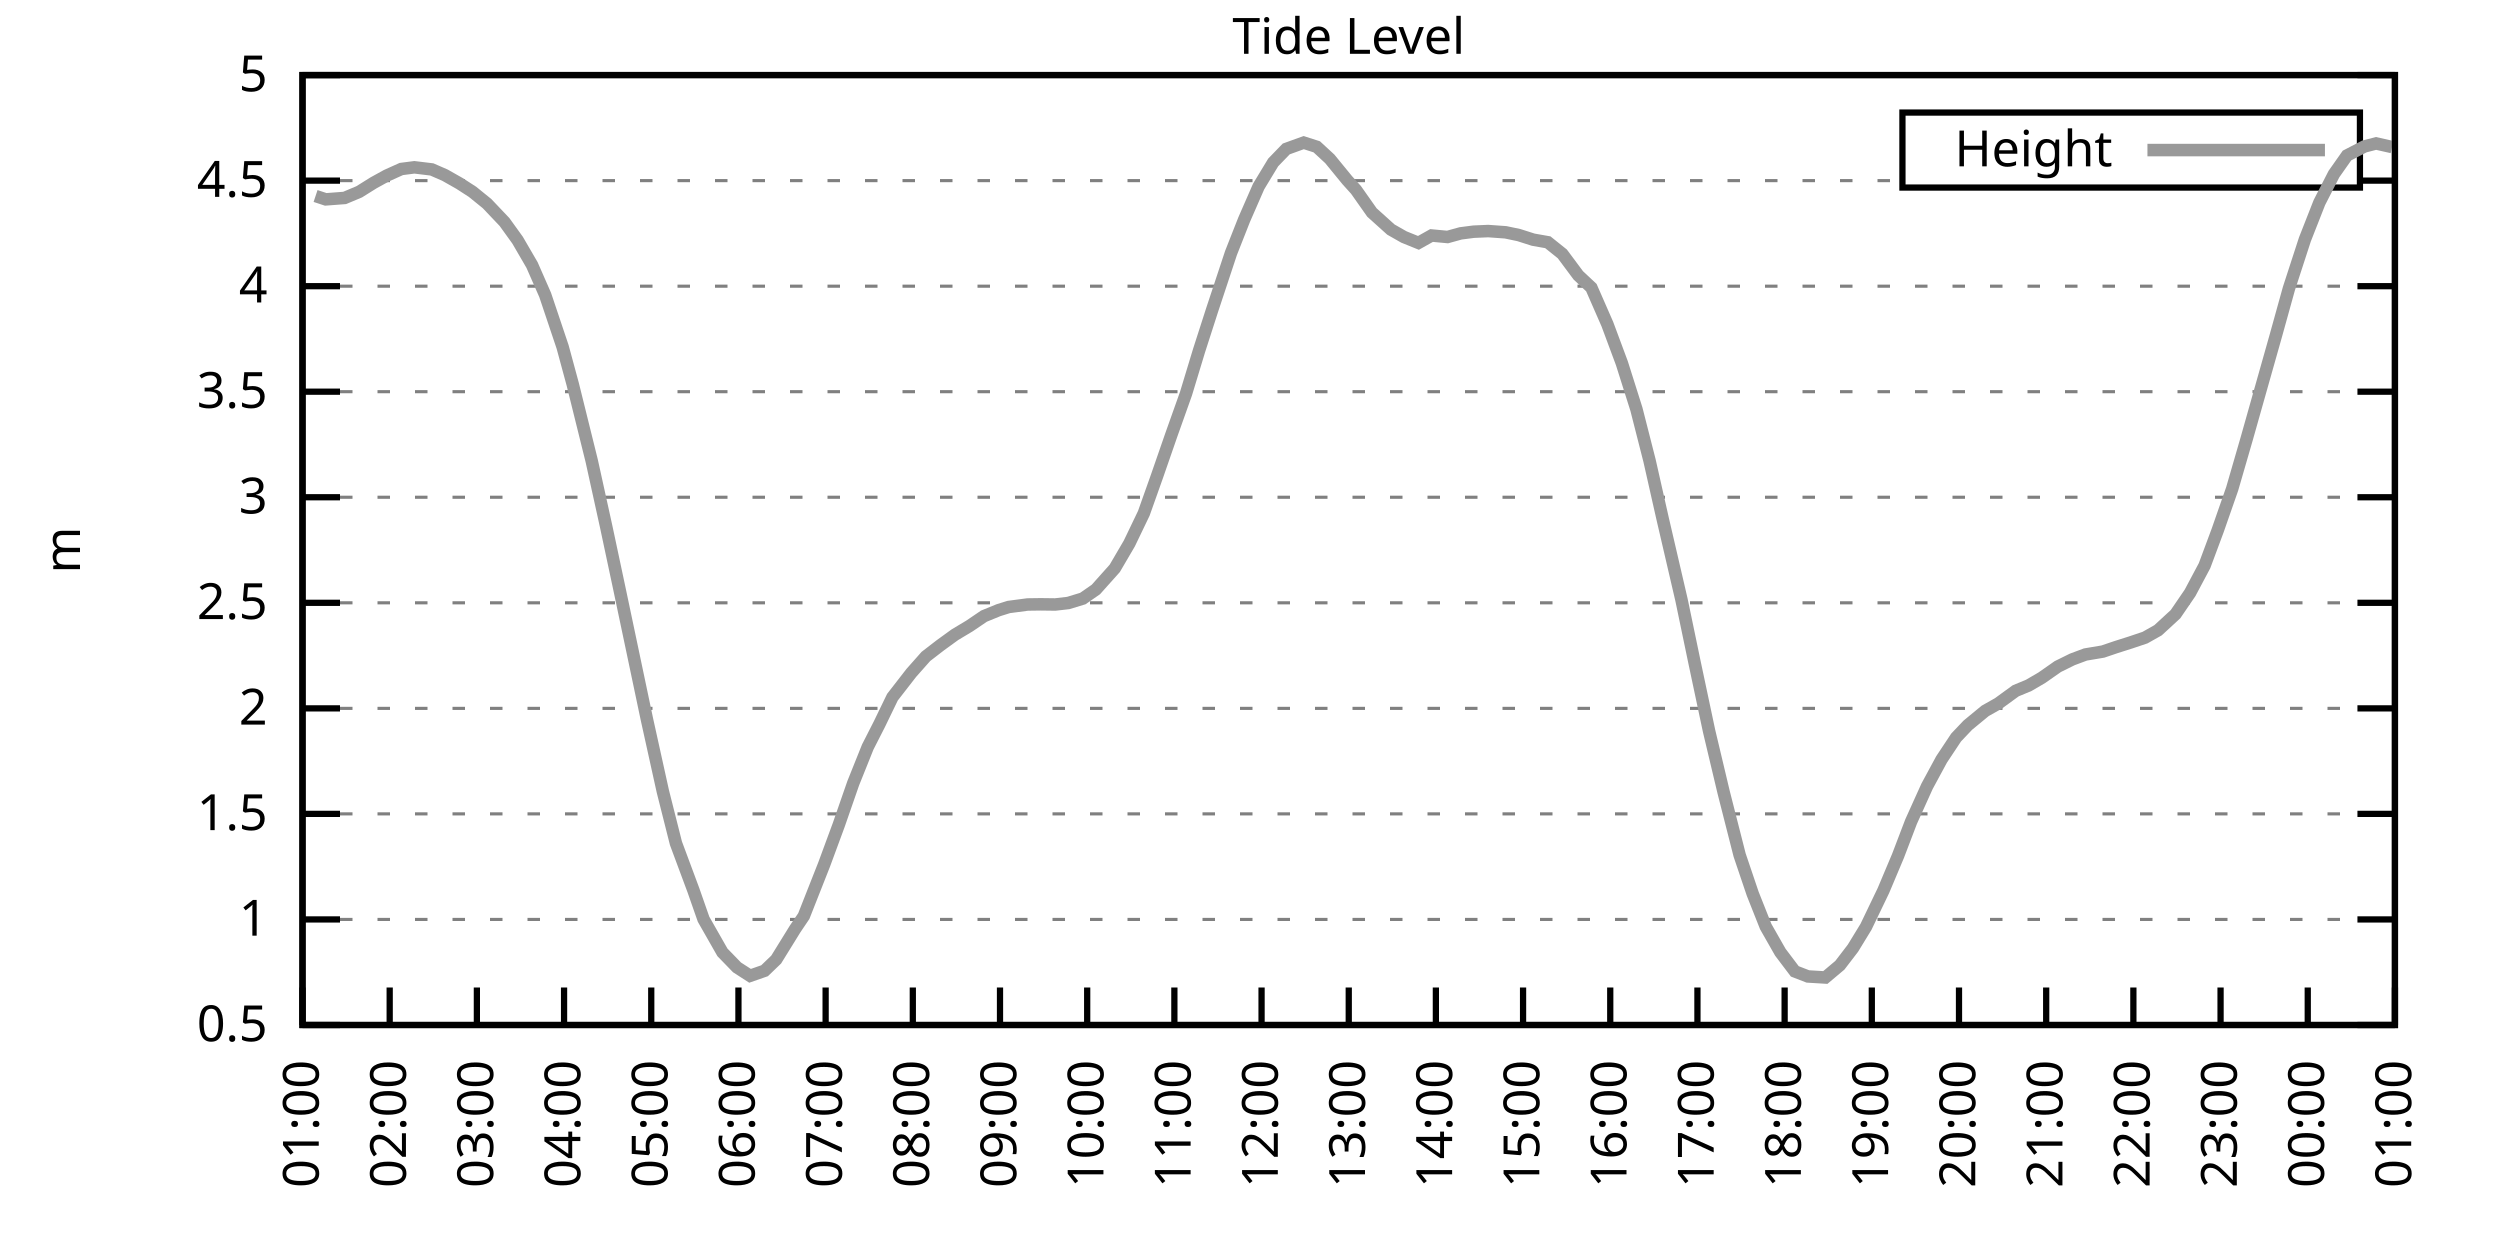
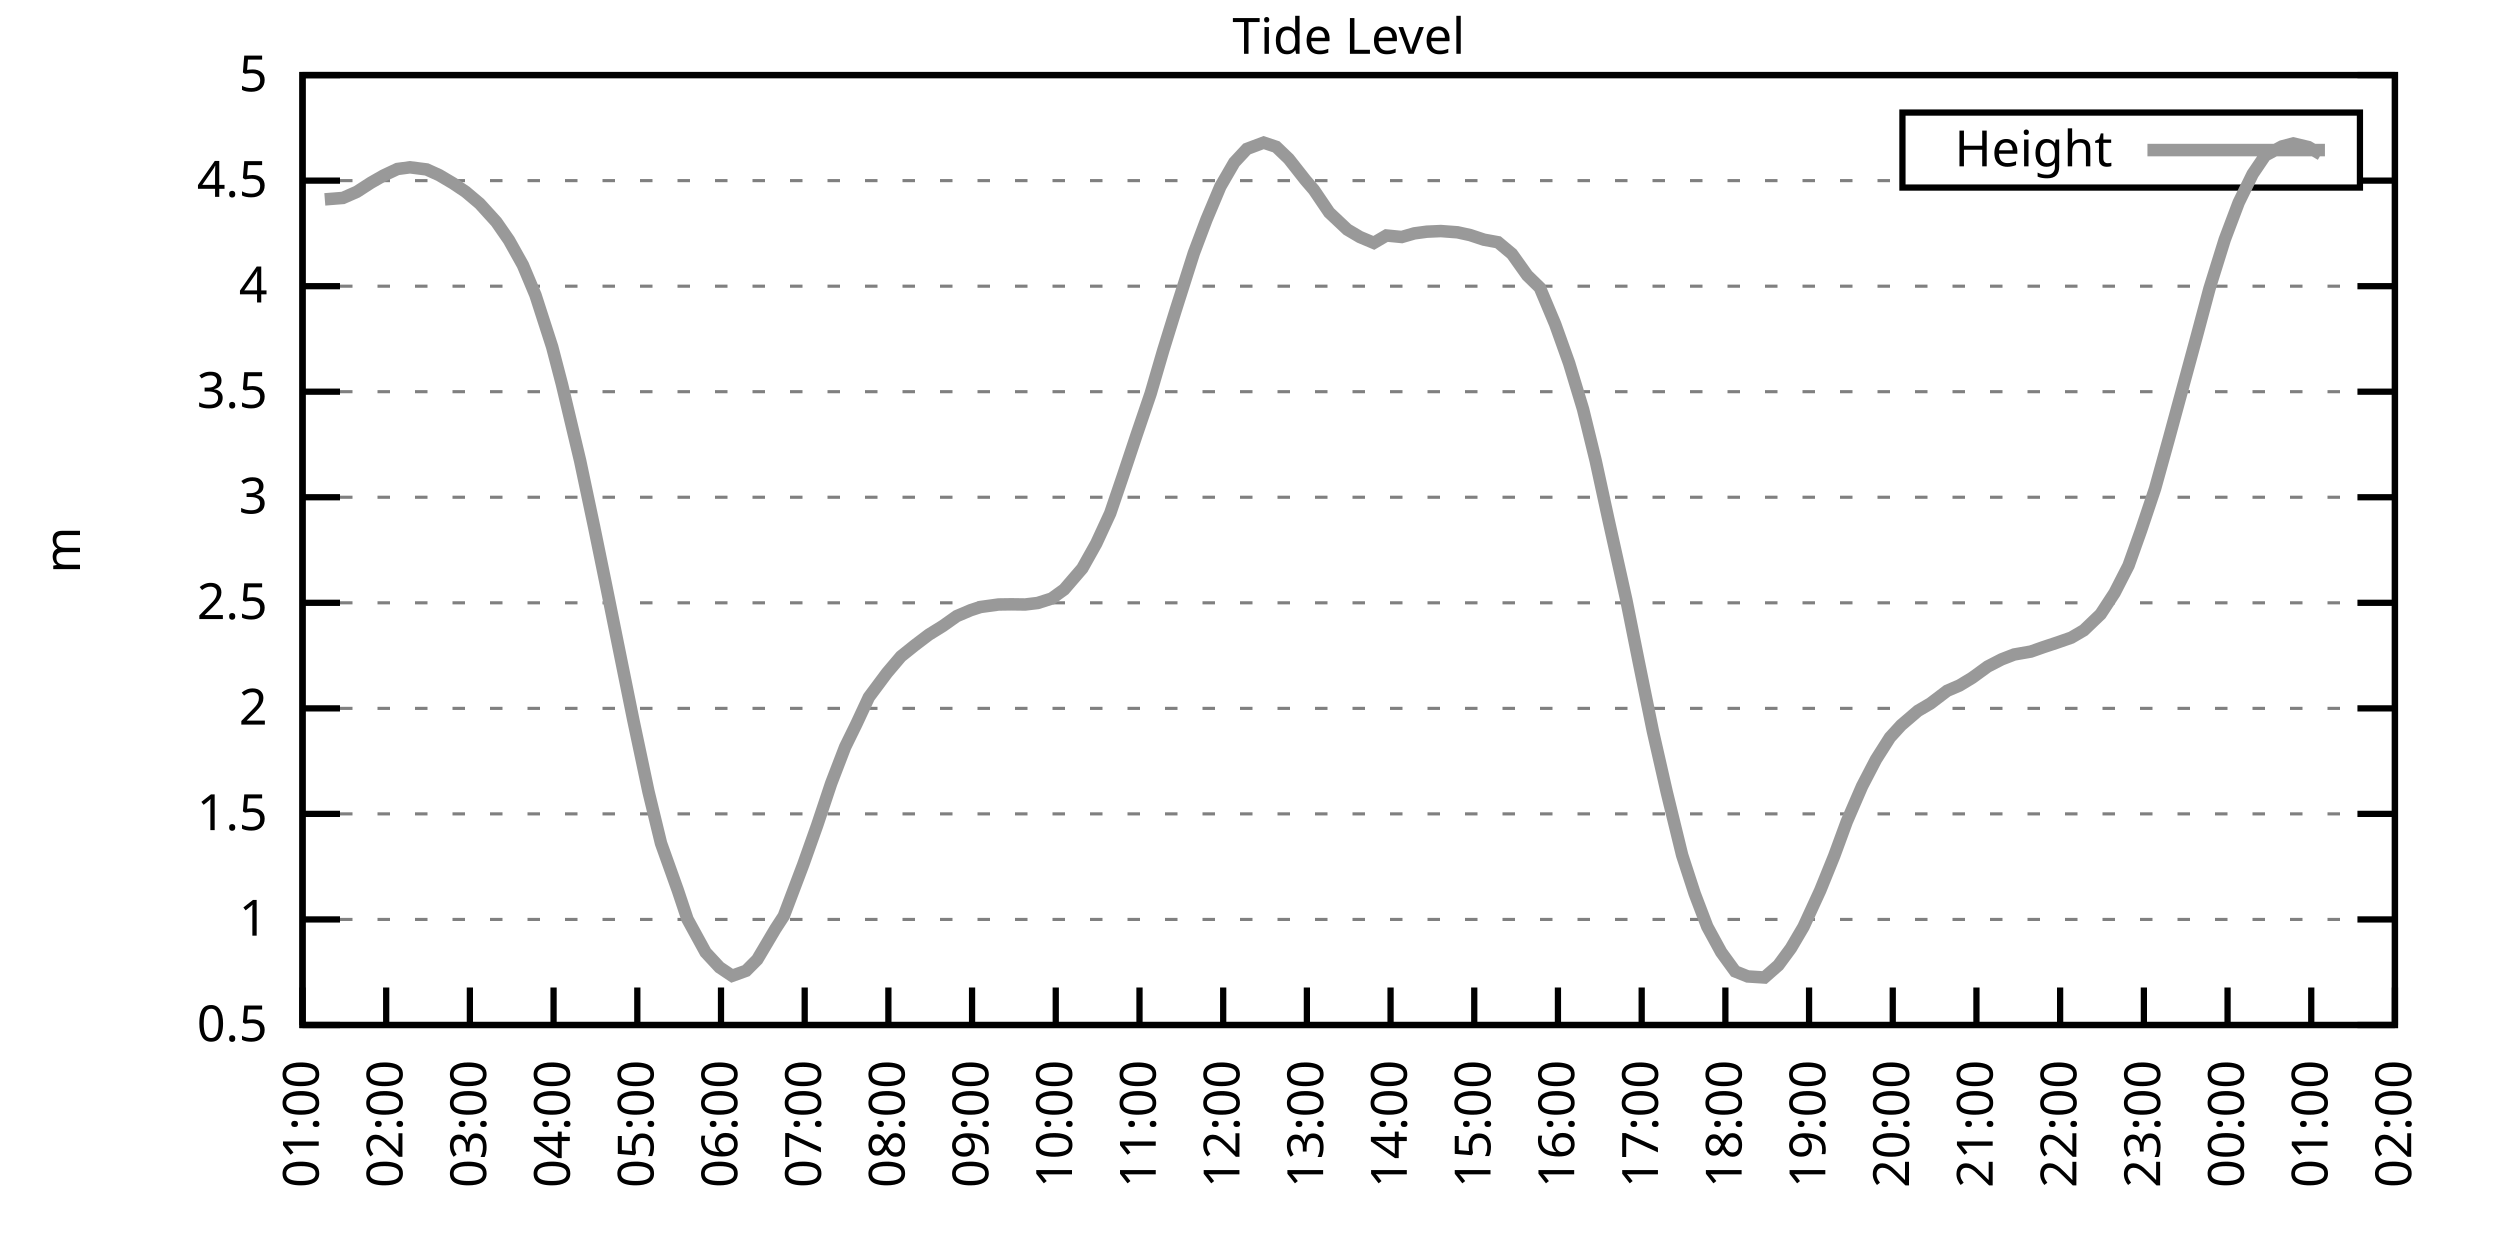
<svg xmlns="http://www.w3.org/2000/svg" xmlns:xlink="http://www.w3.org/1999/xlink" width="400" height="200" viewBox="0 0 400 200">
  <g id="gnuplot_canvas">
    <rect x="0" y="0" width="400" height="200" fill="none" />
    <defs>
      <circle id="gpDot" r="0.5" stroke-width="0.5" stroke="currentColor" />
      <path id="gpPt0" stroke-width="0.333" stroke="currentColor" d="M-1,0 h2 M0,-1 v2" />
      <path id="gpPt1" stroke-width="0.333" stroke="currentColor" d="M-1,-1 L1,1 M1,-1 L-1,1" />
      <path id="gpPt2" stroke-width="0.333" stroke="currentColor" d="M-1,0 L1,0 M0,-1 L0,1 M-1,-1 L1,1 M-1,1 L1,-1" />
      <rect id="gpPt3" stroke-width="0.333" stroke="currentColor" x="-1" y="-1" width="2" height="2" />
      <rect id="gpPt4" stroke-width="0.333" stroke="currentColor" fill="currentColor" x="-1" y="-1" width="2" height="2" />
      <circle id="gpPt5" stroke-width="0.333" stroke="currentColor" cx="0" cy="0" r="1" />
      <use xlink:href="#gpPt5" id="gpPt6" fill="currentColor" stroke="none" />
      <path id="gpPt7" stroke-width="0.333" stroke="currentColor" d="M0,-1.33 L-1.33,0.67 L1.33,0.67 z" />
      <use xlink:href="#gpPt7" id="gpPt8" fill="currentColor" stroke="none" />
      <use xlink:href="#gpPt7" id="gpPt9" stroke="currentColor" transform="rotate(180)" />
      <use xlink:href="#gpPt9" id="gpPt10" fill="currentColor" stroke="none" />
      <use xlink:href="#gpPt3" id="gpPt11" stroke="currentColor" transform="rotate(45)" />
      <use xlink:href="#gpPt11" id="gpPt12" fill="currentColor" stroke="none" />
      <path id="gpPt13" stroke-width="0.333" stroke="currentColor" d="M0,1.330 L1.265,0.411 L0.782,-1.067 L-0.782,-1.076 L-1.265,0.411 z" />
      <use xlink:href="#gpPt13" id="gpPt14" fill="currentColor" stroke="none" />
      <filter id="textbox" filterUnits="objectBoundingBox" x="0" y="0" height="1" width="1">
        <feFlood flood-color="white" flood-opacity="1" result="bgnd" />
        <feComposite in="SourceGraphic" in2="bgnd" operator="atop" />
      </filter>
      <filter id="greybox" filterUnits="objectBoundingBox" x="0" y="0" height="1" width="1">
        <feFlood flood-color="lightgrey" flood-opacity="1" result="grey" />
        <feComposite in="SourceGraphic" in2="grey" operator="atop" />
      </filter>
    </defs>
    <g fill="none" color="white" stroke="currentColor" stroke-width="1.00" stroke-linecap="butt" stroke-linejoin="miter">
</g>
    <g fill="none" color="black" stroke="currentColor" stroke-width="1.00" stroke-linecap="butt" stroke-linejoin="miter">
      <g stroke="none" shape-rendering="crispEdges">
        <polygon fill="rgb(255, 255, 255)" points="48.40,164.00 383.18,164.00 383.18,12.02 48.40,12.02 " />
      </g>
    </g>
    <g fill="none" color="black" stroke="currentColor" stroke-width="1.00" stroke-linecap="butt" stroke-linejoin="miter">
</g>
    <g fill="none" color="black" stroke="black" stroke-width="0.50" stroke-linecap="butt" stroke-linejoin="miter">
</g>
    <g fill="none" color="gray" stroke="currentColor" stroke-width="0.50" stroke-linecap="butt" stroke-linejoin="miter">
      <path stroke="gray" stroke-dasharray="2,4" class="gridline" d="M48.40,164.00 L383.19,164.00  " />
    </g>
    <g fill="none" color="gray" stroke="gray" stroke-width="1.00" stroke-linecap="butt" stroke-linejoin="miter">
</g>
    <g fill="none" color="black" stroke="currentColor" stroke-width="1.00" stroke-linecap="butt" stroke-linejoin="miter">
      <path stroke="black" d="M48.40,164.00 L54.40,164.00 M383.19,164.00 L377.19,164.00  " />
      <g transform="translate(42.80,166.60)" stroke="none" fill="black" font-family="Sans" font-size="8.00" text-anchor="end">
        <text>
          <tspan font-family="Sans"> 0.5</tspan>
        </text>
      </g>
    </g>
    <g fill="none" color="black" stroke="currentColor" stroke-width="1.00" stroke-linecap="butt" stroke-linejoin="miter">
</g>
    <g fill="none" color="black" stroke="black" stroke-width="0.50" stroke-linecap="butt" stroke-linejoin="miter">
</g>
    <g fill="none" color="gray" stroke="currentColor" stroke-width="0.50" stroke-linecap="butt" stroke-linejoin="miter">
      <path stroke="gray" stroke-dasharray="2,4" class="gridline" d="M48.40,147.11 L383.19,147.11  " />
    </g>
    <g fill="none" color="gray" stroke="gray" stroke-width="1.00" stroke-linecap="butt" stroke-linejoin="miter">
</g>
    <g fill="none" color="black" stroke="currentColor" stroke-width="1.00" stroke-linecap="butt" stroke-linejoin="miter">
      <path stroke="black" d="M48.40,147.11 L54.40,147.11 M383.19,147.11 L377.19,147.11  " />
      <g transform="translate(42.80,149.71)" stroke="none" fill="black" font-family="Sans" font-size="8.00" text-anchor="end">
        <text>
          <tspan font-family="Sans"> 1</tspan>
        </text>
      </g>
    </g>
    <g fill="none" color="black" stroke="currentColor" stroke-width="1.00" stroke-linecap="butt" stroke-linejoin="miter">
</g>
    <g fill="none" color="black" stroke="black" stroke-width="0.50" stroke-linecap="butt" stroke-linejoin="miter">
</g>
    <g fill="none" color="gray" stroke="currentColor" stroke-width="0.50" stroke-linecap="butt" stroke-linejoin="miter">
      <path stroke="gray" stroke-dasharray="2,4" class="gridline" d="M48.40,130.22 L383.19,130.22  " />
    </g>
    <g fill="none" color="gray" stroke="gray" stroke-width="1.00" stroke-linecap="butt" stroke-linejoin="miter">
</g>
    <g fill="none" color="black" stroke="currentColor" stroke-width="1.00" stroke-linecap="butt" stroke-linejoin="miter">
      <path stroke="black" d="M48.40,130.22 L54.40,130.22 M383.19,130.22 L377.19,130.22  " />
      <g transform="translate(42.80,132.82)" stroke="none" fill="black" font-family="Sans" font-size="8.00" text-anchor="end">
        <text>
          <tspan font-family="Sans"> 1.5</tspan>
        </text>
      </g>
    </g>
    <g fill="none" color="black" stroke="currentColor" stroke-width="1.00" stroke-linecap="butt" stroke-linejoin="miter">
</g>
    <g fill="none" color="black" stroke="black" stroke-width="0.50" stroke-linecap="butt" stroke-linejoin="miter">
</g>
    <g fill="none" color="gray" stroke="currentColor" stroke-width="0.50" stroke-linecap="butt" stroke-linejoin="miter">
      <path stroke="gray" stroke-dasharray="2,4" class="gridline" d="M48.40,113.34 L383.19,113.34  " />
    </g>
    <g fill="none" color="gray" stroke="gray" stroke-width="1.00" stroke-linecap="butt" stroke-linejoin="miter">
</g>
    <g fill="none" color="black" stroke="currentColor" stroke-width="1.00" stroke-linecap="butt" stroke-linejoin="miter">
      <path stroke="black" d="M48.40,113.34 L54.40,113.34 M383.19,113.34 L377.19,113.34  " />
      <g transform="translate(42.80,115.94)" stroke="none" fill="black" font-family="Sans" font-size="8.00" text-anchor="end">
        <text>
          <tspan font-family="Sans"> 2</tspan>
        </text>
      </g>
    </g>
    <g fill="none" color="black" stroke="currentColor" stroke-width="1.00" stroke-linecap="butt" stroke-linejoin="miter">
</g>
    <g fill="none" color="black" stroke="black" stroke-width="0.50" stroke-linecap="butt" stroke-linejoin="miter">
</g>
    <g fill="none" color="gray" stroke="currentColor" stroke-width="0.50" stroke-linecap="butt" stroke-linejoin="miter">
      <path stroke="gray" stroke-dasharray="2,4" class="gridline" d="M48.40,96.45 L383.19,96.45  " />
    </g>
    <g fill="none" color="gray" stroke="gray" stroke-width="1.00" stroke-linecap="butt" stroke-linejoin="miter">
</g>
    <g fill="none" color="black" stroke="currentColor" stroke-width="1.00" stroke-linecap="butt" stroke-linejoin="miter">
      <path stroke="black" d="M48.40,96.45 L54.40,96.45 M383.19,96.45 L377.19,96.45  " />
      <g transform="translate(42.80,99.05)" stroke="none" fill="black" font-family="Sans" font-size="8.00" text-anchor="end">
        <text>
          <tspan font-family="Sans"> 2.5</tspan>
        </text>
      </g>
    </g>
    <g fill="none" color="black" stroke="currentColor" stroke-width="1.00" stroke-linecap="butt" stroke-linejoin="miter">
</g>
    <g fill="none" color="black" stroke="black" stroke-width="0.50" stroke-linecap="butt" stroke-linejoin="miter">
</g>
    <g fill="none" color="gray" stroke="currentColor" stroke-width="0.50" stroke-linecap="butt" stroke-linejoin="miter">
      <path stroke="gray" stroke-dasharray="2,4" class="gridline" d="M48.40,79.56 L383.19,79.56  " />
    </g>
    <g fill="none" color="gray" stroke="gray" stroke-width="1.00" stroke-linecap="butt" stroke-linejoin="miter">
</g>
    <g fill="none" color="black" stroke="currentColor" stroke-width="1.00" stroke-linecap="butt" stroke-linejoin="miter">
      <path stroke="black" d="M48.40,79.56 L54.40,79.56 M383.19,79.56 L377.19,79.56  " />
      <g transform="translate(42.80,82.16)" stroke="none" fill="black" font-family="Sans" font-size="8.00" text-anchor="end">
        <text>
          <tspan font-family="Sans"> 3</tspan>
        </text>
      </g>
    </g>
    <g fill="none" color="black" stroke="currentColor" stroke-width="1.00" stroke-linecap="butt" stroke-linejoin="miter">
</g>
    <g fill="none" color="black" stroke="black" stroke-width="0.50" stroke-linecap="butt" stroke-linejoin="miter">
</g>
    <g fill="none" color="gray" stroke="currentColor" stroke-width="0.50" stroke-linecap="butt" stroke-linejoin="miter">
      <path stroke="gray" stroke-dasharray="2,4" class="gridline" d="M48.40,62.67 L383.19,62.67  " />
    </g>
    <g fill="none" color="gray" stroke="gray" stroke-width="1.00" stroke-linecap="butt" stroke-linejoin="miter">
</g>
    <g fill="none" color="black" stroke="currentColor" stroke-width="1.00" stroke-linecap="butt" stroke-linejoin="miter">
      <path stroke="black" d="M48.40,62.67 L54.40,62.67 M383.19,62.67 L377.19,62.67  " />
      <g transform="translate(42.80,65.27)" stroke="none" fill="black" font-family="Sans" font-size="8.00" text-anchor="end">
        <text>
          <tspan font-family="Sans"> 3.5</tspan>
        </text>
      </g>
    </g>
    <g fill="none" color="black" stroke="currentColor" stroke-width="1.00" stroke-linecap="butt" stroke-linejoin="miter">
</g>
    <g fill="none" color="black" stroke="black" stroke-width="0.50" stroke-linecap="butt" stroke-linejoin="miter">
</g>
    <g fill="none" color="gray" stroke="currentColor" stroke-width="0.50" stroke-linecap="butt" stroke-linejoin="miter">
      <path stroke="gray" stroke-dasharray="2,4" class="gridline" d="M48.40,45.79 L383.19,45.79  " />
    </g>
    <g fill="none" color="gray" stroke="gray" stroke-width="1.00" stroke-linecap="butt" stroke-linejoin="miter">
</g>
    <g fill="none" color="black" stroke="currentColor" stroke-width="1.00" stroke-linecap="butt" stroke-linejoin="miter">
      <path stroke="black" d="M48.40,45.79 L54.40,45.79 M383.19,45.79 L377.19,45.79  " />
      <g transform="translate(42.80,48.39)" stroke="none" fill="black" font-family="Sans" font-size="8.00" text-anchor="end">
        <text>
          <tspan font-family="Sans"> 4</tspan>
        </text>
      </g>
    </g>
    <g fill="none" color="black" stroke="currentColor" stroke-width="1.00" stroke-linecap="butt" stroke-linejoin="miter">
</g>
    <g fill="none" color="black" stroke="black" stroke-width="0.50" stroke-linecap="butt" stroke-linejoin="miter">
</g>
    <g fill="none" color="gray" stroke="currentColor" stroke-width="0.50" stroke-linecap="butt" stroke-linejoin="miter">
      <path stroke="gray" stroke-dasharray="2,4" class="gridline" d="M48.40,28.90 L304.39,28.90 M377.59,28.90 L383.19,28.90  " />
    </g>
    <g fill="none" color="gray" stroke="gray" stroke-width="1.00" stroke-linecap="butt" stroke-linejoin="miter">
</g>
    <g fill="none" color="black" stroke="currentColor" stroke-width="1.00" stroke-linecap="butt" stroke-linejoin="miter">
      <path stroke="black" d="M48.40,28.90 L54.40,28.90 M383.19,28.90 L377.19,28.90  " />
      <g transform="translate(42.80,31.50)" stroke="none" fill="black" font-family="Sans" font-size="8.00" text-anchor="end">
        <text>
          <tspan font-family="Sans"> 4.5</tspan>
        </text>
      </g>
    </g>
    <g fill="none" color="black" stroke="currentColor" stroke-width="1.00" stroke-linecap="butt" stroke-linejoin="miter">
</g>
    <g fill="none" color="black" stroke="black" stroke-width="0.50" stroke-linecap="butt" stroke-linejoin="miter">
</g>
    <g fill="none" color="gray" stroke="currentColor" stroke-width="0.50" stroke-linecap="butt" stroke-linejoin="miter">
      <path stroke="gray" stroke-dasharray="2,4" class="gridline" d="M48.40,12.01 L383.19,12.01  " />
    </g>
    <g fill="none" color="gray" stroke="gray" stroke-width="1.00" stroke-linecap="butt" stroke-linejoin="miter">
</g>
    <g fill="none" color="black" stroke="currentColor" stroke-width="1.00" stroke-linecap="butt" stroke-linejoin="miter">
      <path stroke="black" d="M48.40,12.01 L54.40,12.01 M383.19,12.01 L377.19,12.01  " />
      <g transform="translate(42.80,14.61)" stroke="none" fill="black" font-family="Sans" font-size="8.00" text-anchor="end">
        <text>
          <tspan font-family="Sans"> 5</tspan>
        </text>
      </g>
    </g>
    <g fill="none" color="black" stroke="currentColor" stroke-width="1.00" stroke-linecap="butt" stroke-linejoin="miter">
      <path stroke="black" d="M48.40,164.00 L48.40,158.00  " />
      <g transform="translate(51.00,169.60) rotate(270.00)" stroke="none" fill="black" font-family="Sans" font-size="8.00" text-anchor="end">
        <text>
          <tspan font-family="Sans">01:00</tspan>
        </text>
      </g>
    </g>
    <g fill="none" color="black" stroke="currentColor" stroke-width="1.00" stroke-linecap="butt" stroke-linejoin="miter">
-       <path stroke="black" d="M62.35,164.00 L62.35,158.00  " />
-       <g transform="translate(64.95,169.60) rotate(270.00)" stroke="none" fill="black" font-family="Sans" font-size="8.00" text-anchor="end">
+       <path stroke="black" d="M61.79,164.00 L61.79,158.00  " />
+       <g transform="translate(64.39,169.60) rotate(270.00)" stroke="none" fill="black" font-family="Sans" font-size="8.00" text-anchor="end">
        <text>
          <tspan font-family="Sans">02:00</tspan>
        </text>
      </g>
    </g>
    <g fill="none" color="black" stroke="currentColor" stroke-width="1.00" stroke-linecap="butt" stroke-linejoin="miter">
-       <path stroke="black" d="M76.30,164.00 L76.30,158.00  " />
-       <g transform="translate(78.90,169.60) rotate(270.00)" stroke="none" fill="black" font-family="Sans" font-size="8.00" text-anchor="end">
+       <path stroke="black" d="M75.18,164.00 L75.18,158.00  " />
+       <g transform="translate(77.78,169.60) rotate(270.00)" stroke="none" fill="black" font-family="Sans" font-size="8.00" text-anchor="end">
        <text>
          <tspan font-family="Sans">03:00</tspan>
        </text>
      </g>
    </g>
    <g fill="none" color="black" stroke="currentColor" stroke-width="1.00" stroke-linecap="butt" stroke-linejoin="miter">
-       <path stroke="black" d="M90.25,164.00 L90.25,158.00  " />
-       <g transform="translate(92.85,169.60) rotate(270.00)" stroke="none" fill="black" font-family="Sans" font-size="8.00" text-anchor="end">
+       <path stroke="black" d="M88.57,164.00 L88.57,158.00  " />
+       <g transform="translate(91.17,169.60) rotate(270.00)" stroke="none" fill="black" font-family="Sans" font-size="8.00" text-anchor="end">
        <text>
          <tspan font-family="Sans">04:00</tspan>
        </text>
      </g>
    </g>
    <g fill="none" color="black" stroke="currentColor" stroke-width="1.00" stroke-linecap="butt" stroke-linejoin="miter">
-       <path stroke="black" d="M104.20,164.00 L104.20,158.00  " />
-       <g transform="translate(106.80,169.60) rotate(270.00)" stroke="none" fill="black" font-family="Sans" font-size="8.00" text-anchor="end">
+       <path stroke="black" d="M101.97,164.00 L101.97,158.00  " />
+       <g transform="translate(104.57,169.60) rotate(270.00)" stroke="none" fill="black" font-family="Sans" font-size="8.00" text-anchor="end">
        <text>
          <tspan font-family="Sans">05:00</tspan>
        </text>
      </g>
    </g>
    <g fill="none" color="black" stroke="currentColor" stroke-width="1.00" stroke-linecap="butt" stroke-linejoin="miter">
-       <path stroke="black" d="M118.15,164.00 L118.15,158.00  " />
-       <g transform="translate(120.75,169.60) rotate(270.00)" stroke="none" fill="black" font-family="Sans" font-size="8.00" text-anchor="end">
+       <path stroke="black" d="M115.36,164.00 L115.36,158.00  " />
+       <g transform="translate(117.96,169.60) rotate(270.00)" stroke="none" fill="black" font-family="Sans" font-size="8.00" text-anchor="end">
        <text>
          <tspan font-family="Sans">06:00</tspan>
        </text>
      </g>
    </g>
    <g fill="none" color="black" stroke="currentColor" stroke-width="1.00" stroke-linecap="butt" stroke-linejoin="miter">
-       <path stroke="black" d="M132.10,164.00 L132.10,158.00  " />
-       <g transform="translate(134.70,169.60) rotate(270.00)" stroke="none" fill="black" font-family="Sans" font-size="8.00" text-anchor="end">
+       <path stroke="black" d="M128.75,164.00 L128.75,158.00  " />
+       <g transform="translate(131.35,169.60) rotate(270.00)" stroke="none" fill="black" font-family="Sans" font-size="8.00" text-anchor="end">
        <text>
          <tspan font-family="Sans">07:00</tspan>
        </text>
      </g>
    </g>
    <g fill="none" color="black" stroke="currentColor" stroke-width="1.00" stroke-linecap="butt" stroke-linejoin="miter">
-       <path stroke="black" d="M146.05,164.00 L146.05,158.00  " />
-       <g transform="translate(148.65,169.60) rotate(270.00)" stroke="none" fill="black" font-family="Sans" font-size="8.00" text-anchor="end">
+       <path stroke="black" d="M142.14,164.00 L142.14,158.00  " />
+       <g transform="translate(144.74,169.60) rotate(270.00)" stroke="none" fill="black" font-family="Sans" font-size="8.00" text-anchor="end">
        <text>
          <tspan font-family="Sans">08:00</tspan>
        </text>
      </g>
    </g>
    <g fill="none" color="black" stroke="currentColor" stroke-width="1.00" stroke-linecap="butt" stroke-linejoin="miter">
-       <path stroke="black" d="M160.00,164.00 L160.00,158.00  " />
-       <g transform="translate(162.60,169.60) rotate(270.00)" stroke="none" fill="black" font-family="Sans" font-size="8.00" text-anchor="end">
+       <path stroke="black" d="M155.53,164.00 L155.53,158.00  " />
+       <g transform="translate(158.13,169.60) rotate(270.00)" stroke="none" fill="black" font-family="Sans" font-size="8.00" text-anchor="end">
        <text>
          <tspan font-family="Sans">09:00</tspan>
        </text>
      </g>
    </g>
    <g fill="none" color="black" stroke="currentColor" stroke-width="1.00" stroke-linecap="butt" stroke-linejoin="miter">
-       <path stroke="black" d="M173.95,164.00 L173.95,158.00  " />
-       <g transform="translate(176.55,169.60) rotate(270.00)" stroke="none" fill="black" font-family="Sans" font-size="8.00" text-anchor="end">
+       <path stroke="black" d="M168.92,164.00 L168.92,158.00  " />
+       <g transform="translate(171.52,169.60) rotate(270.00)" stroke="none" fill="black" font-family="Sans" font-size="8.00" text-anchor="end">
        <text>
          <tspan font-family="Sans">10:00</tspan>
        </text>
      </g>
    </g>
    <g fill="none" color="black" stroke="currentColor" stroke-width="1.00" stroke-linecap="butt" stroke-linejoin="miter">
-       <path stroke="black" d="M187.90,164.00 L187.90,158.00  " />
-       <g transform="translate(190.50,169.60) rotate(270.00)" stroke="none" fill="black" font-family="Sans" font-size="8.00" text-anchor="end">
+       <path stroke="black" d="M182.32,164.00 L182.32,158.00  " />
+       <g transform="translate(184.92,169.60) rotate(270.00)" stroke="none" fill="black" font-family="Sans" font-size="8.00" text-anchor="end">
        <text>
          <tspan font-family="Sans">11:00</tspan>
        </text>
      </g>
    </g>
    <g fill="none" color="black" stroke="currentColor" stroke-width="1.00" stroke-linecap="butt" stroke-linejoin="miter">
-       <path stroke="black" d="M201.85,164.00 L201.85,158.00  " />
-       <g transform="translate(204.45,169.60) rotate(270.00)" stroke="none" fill="black" font-family="Sans" font-size="8.00" text-anchor="end">
+       <path stroke="black" d="M195.71,164.00 L195.71,158.00  " />
+       <g transform="translate(198.31,169.60) rotate(270.00)" stroke="none" fill="black" font-family="Sans" font-size="8.00" text-anchor="end">
        <text>
          <tspan font-family="Sans">12:00</tspan>
        </text>
      </g>
    </g>
    <g fill="none" color="black" stroke="currentColor" stroke-width="1.00" stroke-linecap="butt" stroke-linejoin="miter">
-       <path stroke="black" d="M215.80,164.00 L215.80,158.00  " />
-       <g transform="translate(218.40,169.60) rotate(270.00)" stroke="none" fill="black" font-family="Sans" font-size="8.00" text-anchor="end">
+       <path stroke="black" d="M209.10,164.00 L209.10,158.00  " />
+       <g transform="translate(211.70,169.60) rotate(270.00)" stroke="none" fill="black" font-family="Sans" font-size="8.00" text-anchor="end">
        <text>
          <tspan font-family="Sans">13:00</tspan>
        </text>
      </g>
    </g>
    <g fill="none" color="black" stroke="currentColor" stroke-width="1.00" stroke-linecap="butt" stroke-linejoin="miter">
-       <path stroke="black" d="M229.74,164.00 L229.74,158.00  " />
-       <g transform="translate(232.34,169.60) rotate(270.00)" stroke="none" fill="black" font-family="Sans" font-size="8.00" text-anchor="end">
+       <path stroke="black" d="M222.49,164.00 L222.49,158.00  " />
+       <g transform="translate(225.09,169.60) rotate(270.00)" stroke="none" fill="black" font-family="Sans" font-size="8.00" text-anchor="end">
        <text>
          <tspan font-family="Sans">14:00</tspan>
        </text>
      </g>
    </g>
    <g fill="none" color="black" stroke="currentColor" stroke-width="1.00" stroke-linecap="butt" stroke-linejoin="miter">
-       <path stroke="black" d="M243.69,164.00 L243.69,158.00  " />
-       <g transform="translate(246.29,169.60) rotate(270.00)" stroke="none" fill="black" font-family="Sans" font-size="8.00" text-anchor="end">
+       <path stroke="black" d="M235.88,164.00 L235.88,158.00  " />
+       <g transform="translate(238.48,169.60) rotate(270.00)" stroke="none" fill="black" font-family="Sans" font-size="8.00" text-anchor="end">
        <text>
          <tspan font-family="Sans">15:00</tspan>
        </text>
      </g>
    </g>
    <g fill="none" color="black" stroke="currentColor" stroke-width="1.00" stroke-linecap="butt" stroke-linejoin="miter">
-       <path stroke="black" d="M257.64,164.00 L257.64,158.00  " />
-       <g transform="translate(260.24,169.60) rotate(270.00)" stroke="none" fill="black" font-family="Sans" font-size="8.00" text-anchor="end">
+       <path stroke="black" d="M249.27,164.00 L249.27,158.00  " />
+       <g transform="translate(251.87,169.60) rotate(270.00)" stroke="none" fill="black" font-family="Sans" font-size="8.00" text-anchor="end">
        <text>
          <tspan font-family="Sans">16:00</tspan>
        </text>
      </g>
    </g>
    <g fill="none" color="black" stroke="currentColor" stroke-width="1.00" stroke-linecap="butt" stroke-linejoin="miter">
-       <path stroke="black" d="M271.59,164.00 L271.59,158.00  " />
-       <g transform="translate(274.19,169.60) rotate(270.00)" stroke="none" fill="black" font-family="Sans" font-size="8.00" text-anchor="end">
+       <path stroke="black" d="M262.67,164.00 L262.67,158.00  " />
+       <g transform="translate(265.27,169.60) rotate(270.00)" stroke="none" fill="black" font-family="Sans" font-size="8.00" text-anchor="end">
        <text>
          <tspan font-family="Sans">17:00</tspan>
        </text>
      </g>
    </g>
    <g fill="none" color="black" stroke="currentColor" stroke-width="1.00" stroke-linecap="butt" stroke-linejoin="miter">
-       <path stroke="black" d="M285.54,164.00 L285.54,158.00  " />
-       <g transform="translate(288.14,169.60) rotate(270.00)" stroke="none" fill="black" font-family="Sans" font-size="8.00" text-anchor="end">
+       <path stroke="black" d="M276.06,164.00 L276.06,158.00  " />
+       <g transform="translate(278.66,169.60) rotate(270.00)" stroke="none" fill="black" font-family="Sans" font-size="8.00" text-anchor="end">
        <text>
          <tspan font-family="Sans">18:00</tspan>
        </text>
      </g>
    </g>
    <g fill="none" color="black" stroke="currentColor" stroke-width="1.00" stroke-linecap="butt" stroke-linejoin="miter">
-       <path stroke="black" d="M299.49,164.00 L299.49,158.00  " />
-       <g transform="translate(302.09,169.60) rotate(270.00)" stroke="none" fill="black" font-family="Sans" font-size="8.00" text-anchor="end">
+       <path stroke="black" d="M289.45,164.00 L289.45,158.00  " />
+       <g transform="translate(292.05,169.60) rotate(270.00)" stroke="none" fill="black" font-family="Sans" font-size="8.00" text-anchor="end">
        <text>
          <tspan font-family="Sans">19:00</tspan>
        </text>
      </g>
    </g>
    <g fill="none" color="black" stroke="currentColor" stroke-width="1.00" stroke-linecap="butt" stroke-linejoin="miter">
-       <path stroke="black" d="M313.44,164.00 L313.44,158.00  " />
-       <g transform="translate(316.04,169.60) rotate(270.00)" stroke="none" fill="black" font-family="Sans" font-size="8.00" text-anchor="end">
+       <path stroke="black" d="M302.84,164.00 L302.84,158.00  " />
+       <g transform="translate(305.44,169.60) rotate(270.00)" stroke="none" fill="black" font-family="Sans" font-size="8.00" text-anchor="end">
        <text>
          <tspan font-family="Sans">20:00</tspan>
        </text>
      </g>
    </g>
    <g fill="none" color="black" stroke="currentColor" stroke-width="1.00" stroke-linecap="butt" stroke-linejoin="miter">
-       <path stroke="black" d="M327.39,164.00 L327.39,158.00  " />
-       <g transform="translate(329.99,169.60) rotate(270.00)" stroke="none" fill="black" font-family="Sans" font-size="8.00" text-anchor="end">
+       <path stroke="black" d="M316.23,164.00 L316.23,158.00  " />
+       <g transform="translate(318.83,169.60) rotate(270.00)" stroke="none" fill="black" font-family="Sans" font-size="8.00" text-anchor="end">
        <text>
          <tspan font-family="Sans">21:00</tspan>
        </text>
      </g>
    </g>
    <g fill="none" color="black" stroke="currentColor" stroke-width="1.00" stroke-linecap="butt" stroke-linejoin="miter">
-       <path stroke="black" d="M341.34,164.00 L341.34,158.00  " />
-       <g transform="translate(343.94,169.60) rotate(270.00)" stroke="none" fill="black" font-family="Sans" font-size="8.00" text-anchor="end">
+       <path stroke="black" d="M329.62,164.00 L329.62,158.00  " />
+       <g transform="translate(332.22,169.60) rotate(270.00)" stroke="none" fill="black" font-family="Sans" font-size="8.00" text-anchor="end">
        <text>
          <tspan font-family="Sans">22:00</tspan>
        </text>
      </g>
    </g>
    <g fill="none" color="black" stroke="currentColor" stroke-width="1.00" stroke-linecap="butt" stroke-linejoin="miter">
-       <path stroke="black" d="M355.29,164.00 L355.29,158.00  " />
-       <g transform="translate(357.89,169.60) rotate(270.00)" stroke="none" fill="black" font-family="Sans" font-size="8.00" text-anchor="end">
+       <path stroke="black" d="M343.02,164.00 L343.02,158.00  " />
+       <g transform="translate(345.62,169.60) rotate(270.00)" stroke="none" fill="black" font-family="Sans" font-size="8.00" text-anchor="end">
        <text>
          <tspan font-family="Sans">23:00</tspan>
        </text>
      </g>
    </g>
    <g fill="none" color="black" stroke="currentColor" stroke-width="1.00" stroke-linecap="butt" stroke-linejoin="miter">
-       <path stroke="black" d="M369.24,164.00 L369.24,158.00  " />
-       <g transform="translate(371.84,169.60) rotate(270.00)" stroke="none" fill="black" font-family="Sans" font-size="8.00" text-anchor="end">
+       <path stroke="black" d="M356.41,164.00 L356.41,158.00  " />
+       <g transform="translate(359.01,169.60) rotate(270.00)" stroke="none" fill="black" font-family="Sans" font-size="8.00" text-anchor="end">
        <text>
          <tspan font-family="Sans">00:00</tspan>
+         </text>
+       </g>
+     </g>
+     <g fill="none" color="black" stroke="currentColor" stroke-width="1.00" stroke-linecap="butt" stroke-linejoin="miter">
+       <path stroke="black" d="M369.80,164.00 L369.80,158.00  " />
+       <g transform="translate(372.40,169.60) rotate(270.00)" stroke="none" fill="black" font-family="Sans" font-size="8.00" text-anchor="end">
+         <text>
+           <tspan font-family="Sans">01:00</tspan>
        </text>
      </g>
    </g>
    <g fill="none" color="black" stroke="currentColor" stroke-width="1.00" stroke-linecap="butt" stroke-linejoin="miter">
      <path stroke="black" d="M383.19,164.00 L383.19,158.00  " />
      <g transform="translate(385.79,169.60) rotate(270.00)" stroke="none" fill="black" font-family="Sans" font-size="8.00" text-anchor="end">
        <text>
-           <tspan font-family="Sans">01:00</tspan>
+           <tspan font-family="Sans">02:00</tspan>
        </text>
      </g>
    </g>
    <g fill="none" color="black" stroke="currentColor" stroke-width="1.00" stroke-linecap="butt" stroke-linejoin="miter">
</g>
    <g fill="none" color="black" stroke="currentColor" stroke-width="1.00" stroke-linecap="butt" stroke-linejoin="miter">
      <path stroke="black" d="M48.40,12.01 L48.40,164.00 L383.19,164.00 L383.19,12.01 L48.40,12.01 Z  " />
    </g>
    <g fill="none" color="black" stroke="currentColor" stroke-width="1.00" stroke-linecap="butt" stroke-linejoin="miter">
</g>
    <g fill="none" color="black" stroke="currentColor" stroke-width="1.00" stroke-linecap="butt" stroke-linejoin="miter">
      <path stroke="black" d="M304.39,30.01 L304.39,18.01 L377.59,18.01 L377.59,30.01 L304.39,30.01 Z  " />
    </g>
    <g id="Tide_level_plot_1">
      <g fill="none" color="white" stroke="black" stroke-width="2.00" stroke-linecap="butt" stroke-linejoin="miter">
</g>
      <g fill="none" color="black" stroke="currentColor" stroke-width="2.00" stroke-linecap="butt" stroke-linejoin="miter">
        <g transform="translate(337.99,26.61)" stroke="none" fill="black" font-family="Sans" font-size="8.00" text-anchor="end">
          <text>
            <tspan font-family="Sans">Height</tspan>
          </text>
        </g>
      </g>
      <g fill="none" color="black" stroke="currentColor" stroke-width="2.00" stroke-linecap="butt" stroke-linejoin="miter">
-         <path stroke="rgb(153, 153, 153)" d="M343.59,24.01 L371.99,24.01 M50.49,31.36 L52.12,31.90 L55.14,31.67 L57.47,30.69 L59.79,29.24 L61.88,28.09   L64.21,27.04 L66.30,26.77 L69.09,27.11 L71.18,28.02 L73.51,29.34 L75.60,30.69 L77.93,32.58 L80.72,35.52   L82.81,38.42 L85.13,42.41 L87.23,47.20 L90.02,55.51 L91.64,61.49 L94.67,73.72 L96.99,84.26 L99.08,94.08   L101.41,105.13 L103.50,115.06 L106.06,126.64 L108.15,134.92 L110.94,142.42 L112.57,147.08 L115.59,152.38 L117.92,154.78   L120.01,156.13 L122.33,155.32 L124.19,153.53 L127.22,148.63 L128.61,146.57 L131.87,138.30 L134.19,132.01 L136.51,125.33   L138.84,119.52 L140.70,115.87 L142.79,111.55 L145.81,107.66 L148.14,105.03 L150.46,103.24 L152.79,101.55 L155.11,100.16   L157.44,98.58 L159.76,97.63 L161.39,97.12 L164.41,96.72 L166.51,96.69 L168.83,96.72 L170.92,96.48 L173.25,95.77   L175.34,94.32 L178.36,90.94 L180.69,86.96 L183.01,82.13 L185.11,76.22 L187.43,69.53 L189.76,62.98 L191.85,56.09   L193.94,49.60 L196.96,40.48 L199.06,35.15 L201.38,29.84 L203.71,25.99 L205.80,23.83 L208.59,22.82 L210.68,23.49   L212.77,25.42 L215.56,28.83 L216.96,30.38 L219.51,34.00 L222.54,36.73 L224.63,37.92 L226.95,38.86 L229.05,37.68   L231.60,37.92 L233.70,37.34 L235.79,37.07 L238.11,36.97 L240.90,37.17 L243.00,37.61 L245.32,38.35 L247.65,38.76   L249.97,40.62 L252.53,44.06 L254.62,46.02 L257.18,51.87 L259.50,58.11 L261.83,65.48 L263.92,73.68 L266.01,82.94   L269.04,95.98 L271.13,106.01 L273.45,116.95 L275.78,126.75 L278.34,136.81 L280.43,142.99 L282.52,148.26 L284.85,152.35   L287.17,155.42 L289.26,156.23 L292.05,156.40 L294.38,154.44 L296.47,151.71 L298.56,148.29 L301.35,142.48 L303.68,136.95   L305.77,131.47 L308.33,125.80 L310.65,121.51 L312.98,118.00 L314.84,116.04 L317.63,113.74 L319.72,112.56 L322.51,110.53   L324.60,109.66 L326.69,108.44 L329.25,106.65 L331.58,105.50 L333.67,104.72 L336.46,104.25 L338.55,103.54 L340.88,102.80   L343.20,102.02 L345.29,100.84 L348.08,98.27 L350.41,94.86 L352.73,90.50 L354.83,84.86 L357.15,78.21 L359.48,70.17   L361.57,62.77 L364.13,53.72 L366.22,46.19 L368.78,38.32 L371.10,32.41 L373.43,27.85 L375.52,24.88 L378.31,23.43   L380.17,22.95 L382.73,23.53  " />
+         <path stroke="rgb(153, 153, 153)" d="M343.59,24.01 L371.99,24.01 M51.97,31.90 L54.87,31.67 L57.10,30.69 L59.34,29.24 L61.35,28.09 L63.58,27.04   L65.59,26.77 L68.26,27.11 L70.27,28.02 L72.50,29.34 L74.51,30.69 L76.75,32.58 L79.42,35.52 L81.43,38.42   L83.66,42.41 L85.67,47.20 L88.35,55.51 L89.91,61.49 L92.82,73.72 L95.05,84.26 L97.06,94.08 L99.29,105.13   L101.30,115.06 L103.75,126.64 L105.76,134.92 L108.44,142.42 L110.00,147.08 L112.90,152.38 L115.13,154.78 L117.14,156.13   L119.38,155.32 L121.16,153.53 L124.06,148.63 L125.40,146.57 L128.53,138.30 L130.76,132.01 L132.99,125.33 L135.22,119.52   L137.01,115.87 L139.02,111.55 L141.92,107.66 L144.15,105.03 L146.38,103.24 L148.61,101.55 L150.85,100.16 L153.08,98.58   L155.31,97.63 L156.87,97.12 L159.77,96.72 L161.78,96.69 L164.01,96.72 L166.02,96.48 L168.25,95.77 L170.26,94.32   L173.17,90.94 L175.40,86.96 L177.63,82.13 L179.64,76.22 L181.87,69.53 L184.10,62.98 L186.11,56.09 L188.12,49.60   L191.02,40.48 L193.03,35.15 L195.26,29.84 L197.49,25.99 L199.50,23.83 L202.18,22.82 L204.19,23.49 L206.20,25.42   L208.88,28.83 L210.22,30.38 L212.67,34.00 L215.57,36.73 L217.58,37.92 L219.81,38.86 L221.82,37.68 L224.28,37.92   L226.29,37.34 L228.29,37.07 L230.53,36.97 L233.20,37.17 L235.21,37.61 L237.44,38.35 L239.68,38.76 L241.91,40.62   L244.36,44.06 L246.37,46.02 L248.83,51.87 L251.06,58.11 L253.29,65.48 L255.30,73.68 L257.31,82.94 L260.21,95.98   L262.22,106.01 L264.45,116.95 L266.68,126.75 L269.14,136.81 L271.15,142.99 L273.16,148.26 L275.39,152.35 L277.62,155.42   L279.63,156.23 L282.31,156.40 L284.54,154.44 L286.55,151.71 L288.56,148.29 L291.23,142.48 L293.47,136.95 L295.48,131.47   L297.93,125.80 L300.16,121.51 L302.39,118.00 L304.18,116.04 L306.86,113.74 L308.87,112.56 L311.54,110.53 L313.55,109.66   L315.56,108.44 L318.02,106.65 L320.25,105.50 L322.26,104.72 L324.94,104.25 L326.95,103.54 L329.18,102.80 L331.41,102.02   L333.42,100.84 L336.10,98.27 L338.33,94.86 L340.56,90.50 L342.57,84.86 L344.80,78.21 L347.03,70.17 L349.04,62.77   L351.50,53.72 L353.51,46.19 L355.96,38.32 L358.19,32.41 L360.42,27.85 L362.43,24.88 L365.11,23.43 L366.90,22.95   L369.35,23.53 L371.36,24.71  " />
      </g>
    </g>
    <g fill="none" color="black" stroke="currentColor" stroke-width="2.00" stroke-linecap="butt" stroke-linejoin="miter">
</g>
    <g fill="none" color="black" stroke="black" stroke-width="1.00" stroke-linecap="butt" stroke-linejoin="miter">
</g>
    <g fill="none" color="black" stroke="currentColor" stroke-width="1.00" stroke-linecap="butt" stroke-linejoin="miter">
      <path stroke="black" d="M48.40,12.01 L48.40,164.00 L383.19,164.00 L383.19,12.01 L48.40,12.01 Z  " />
      <g transform="translate(12.80,88.01) rotate(270.00)" stroke="none" fill="black" font-family="Sans" font-size="8.00" text-anchor="middle">
        <text>
          <tspan font-family="Sans">m</tspan>
        </text>
      </g>
    </g>
    <g fill="none" color="black" stroke="currentColor" stroke-width="1.00" stroke-linecap="butt" stroke-linejoin="miter">
</g>
    <g fill="none" color="black" stroke="currentColor" stroke-width="1.00" stroke-linecap="butt" stroke-linejoin="miter">
      <g transform="translate(215.79,8.61)" stroke="none" fill="black" font-family="Sans" font-size="8.00" text-anchor="middle">
        <text>
          <tspan font-family="Sans">Tide Level</tspan>
        </text>
      </g>
    </g>
    <g fill="none" color="black" stroke="currentColor" stroke-width="1.00" stroke-linecap="butt" stroke-linejoin="miter">
</g>
  </g>
</svg>
